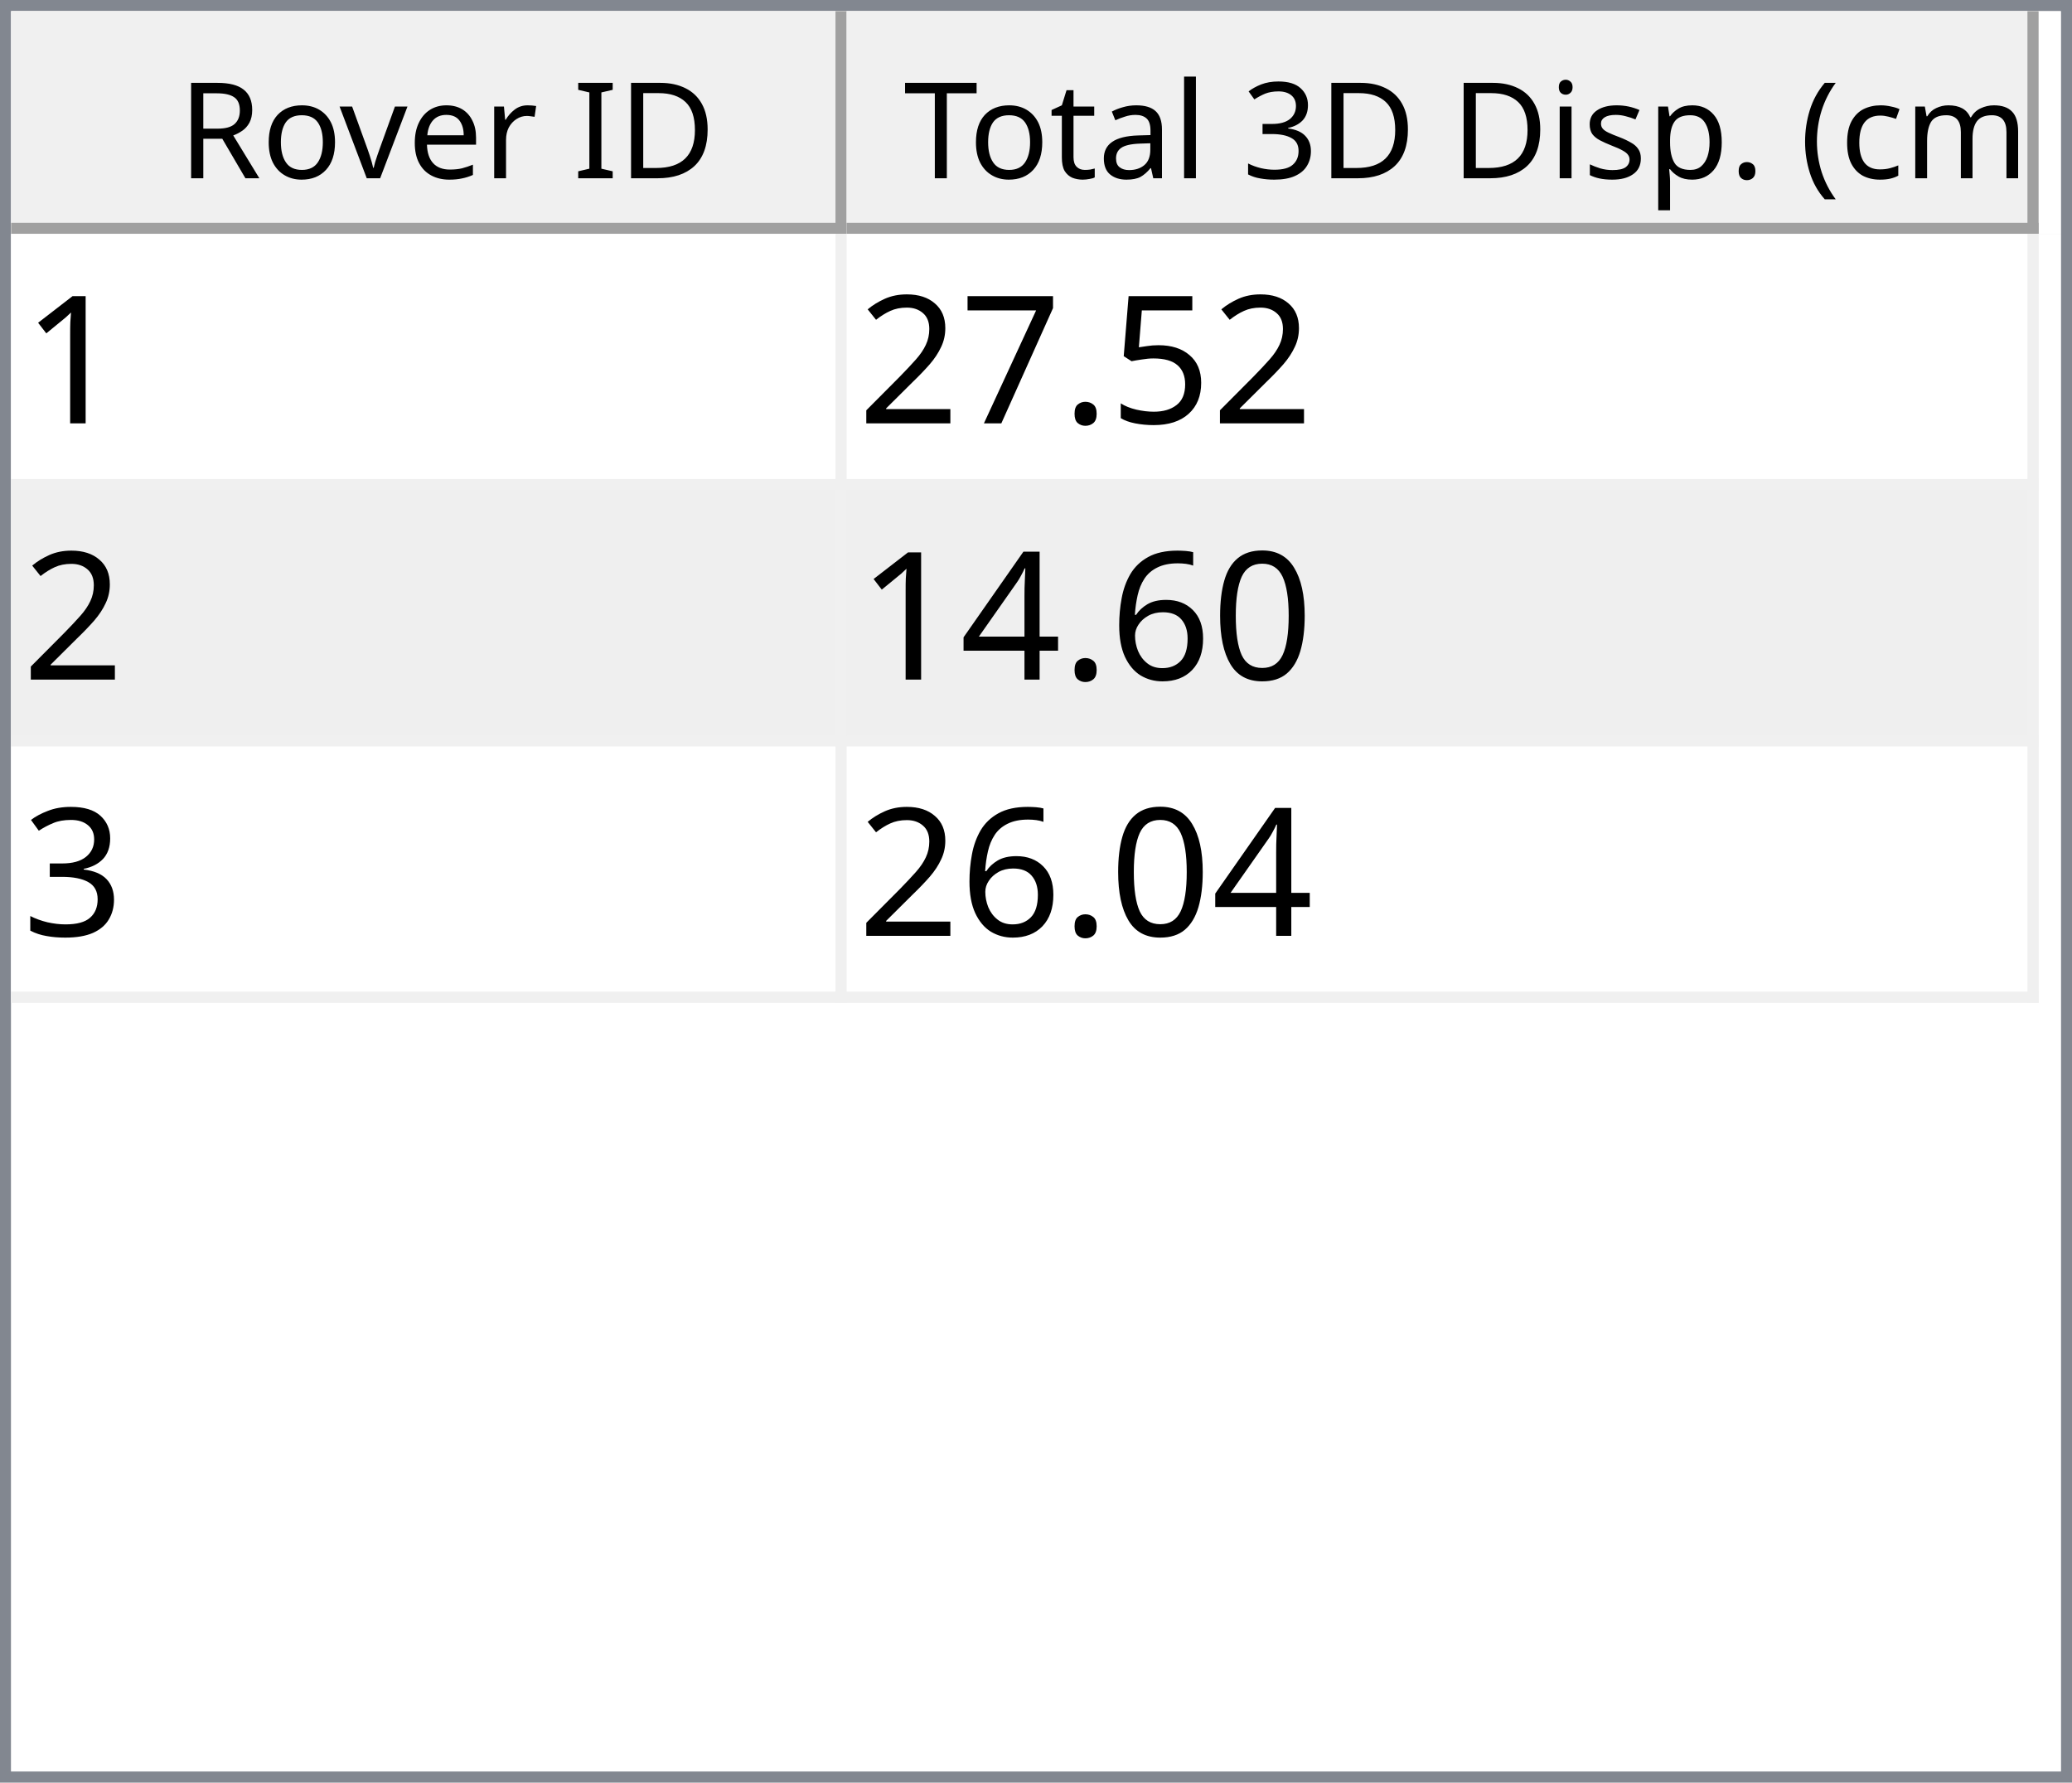
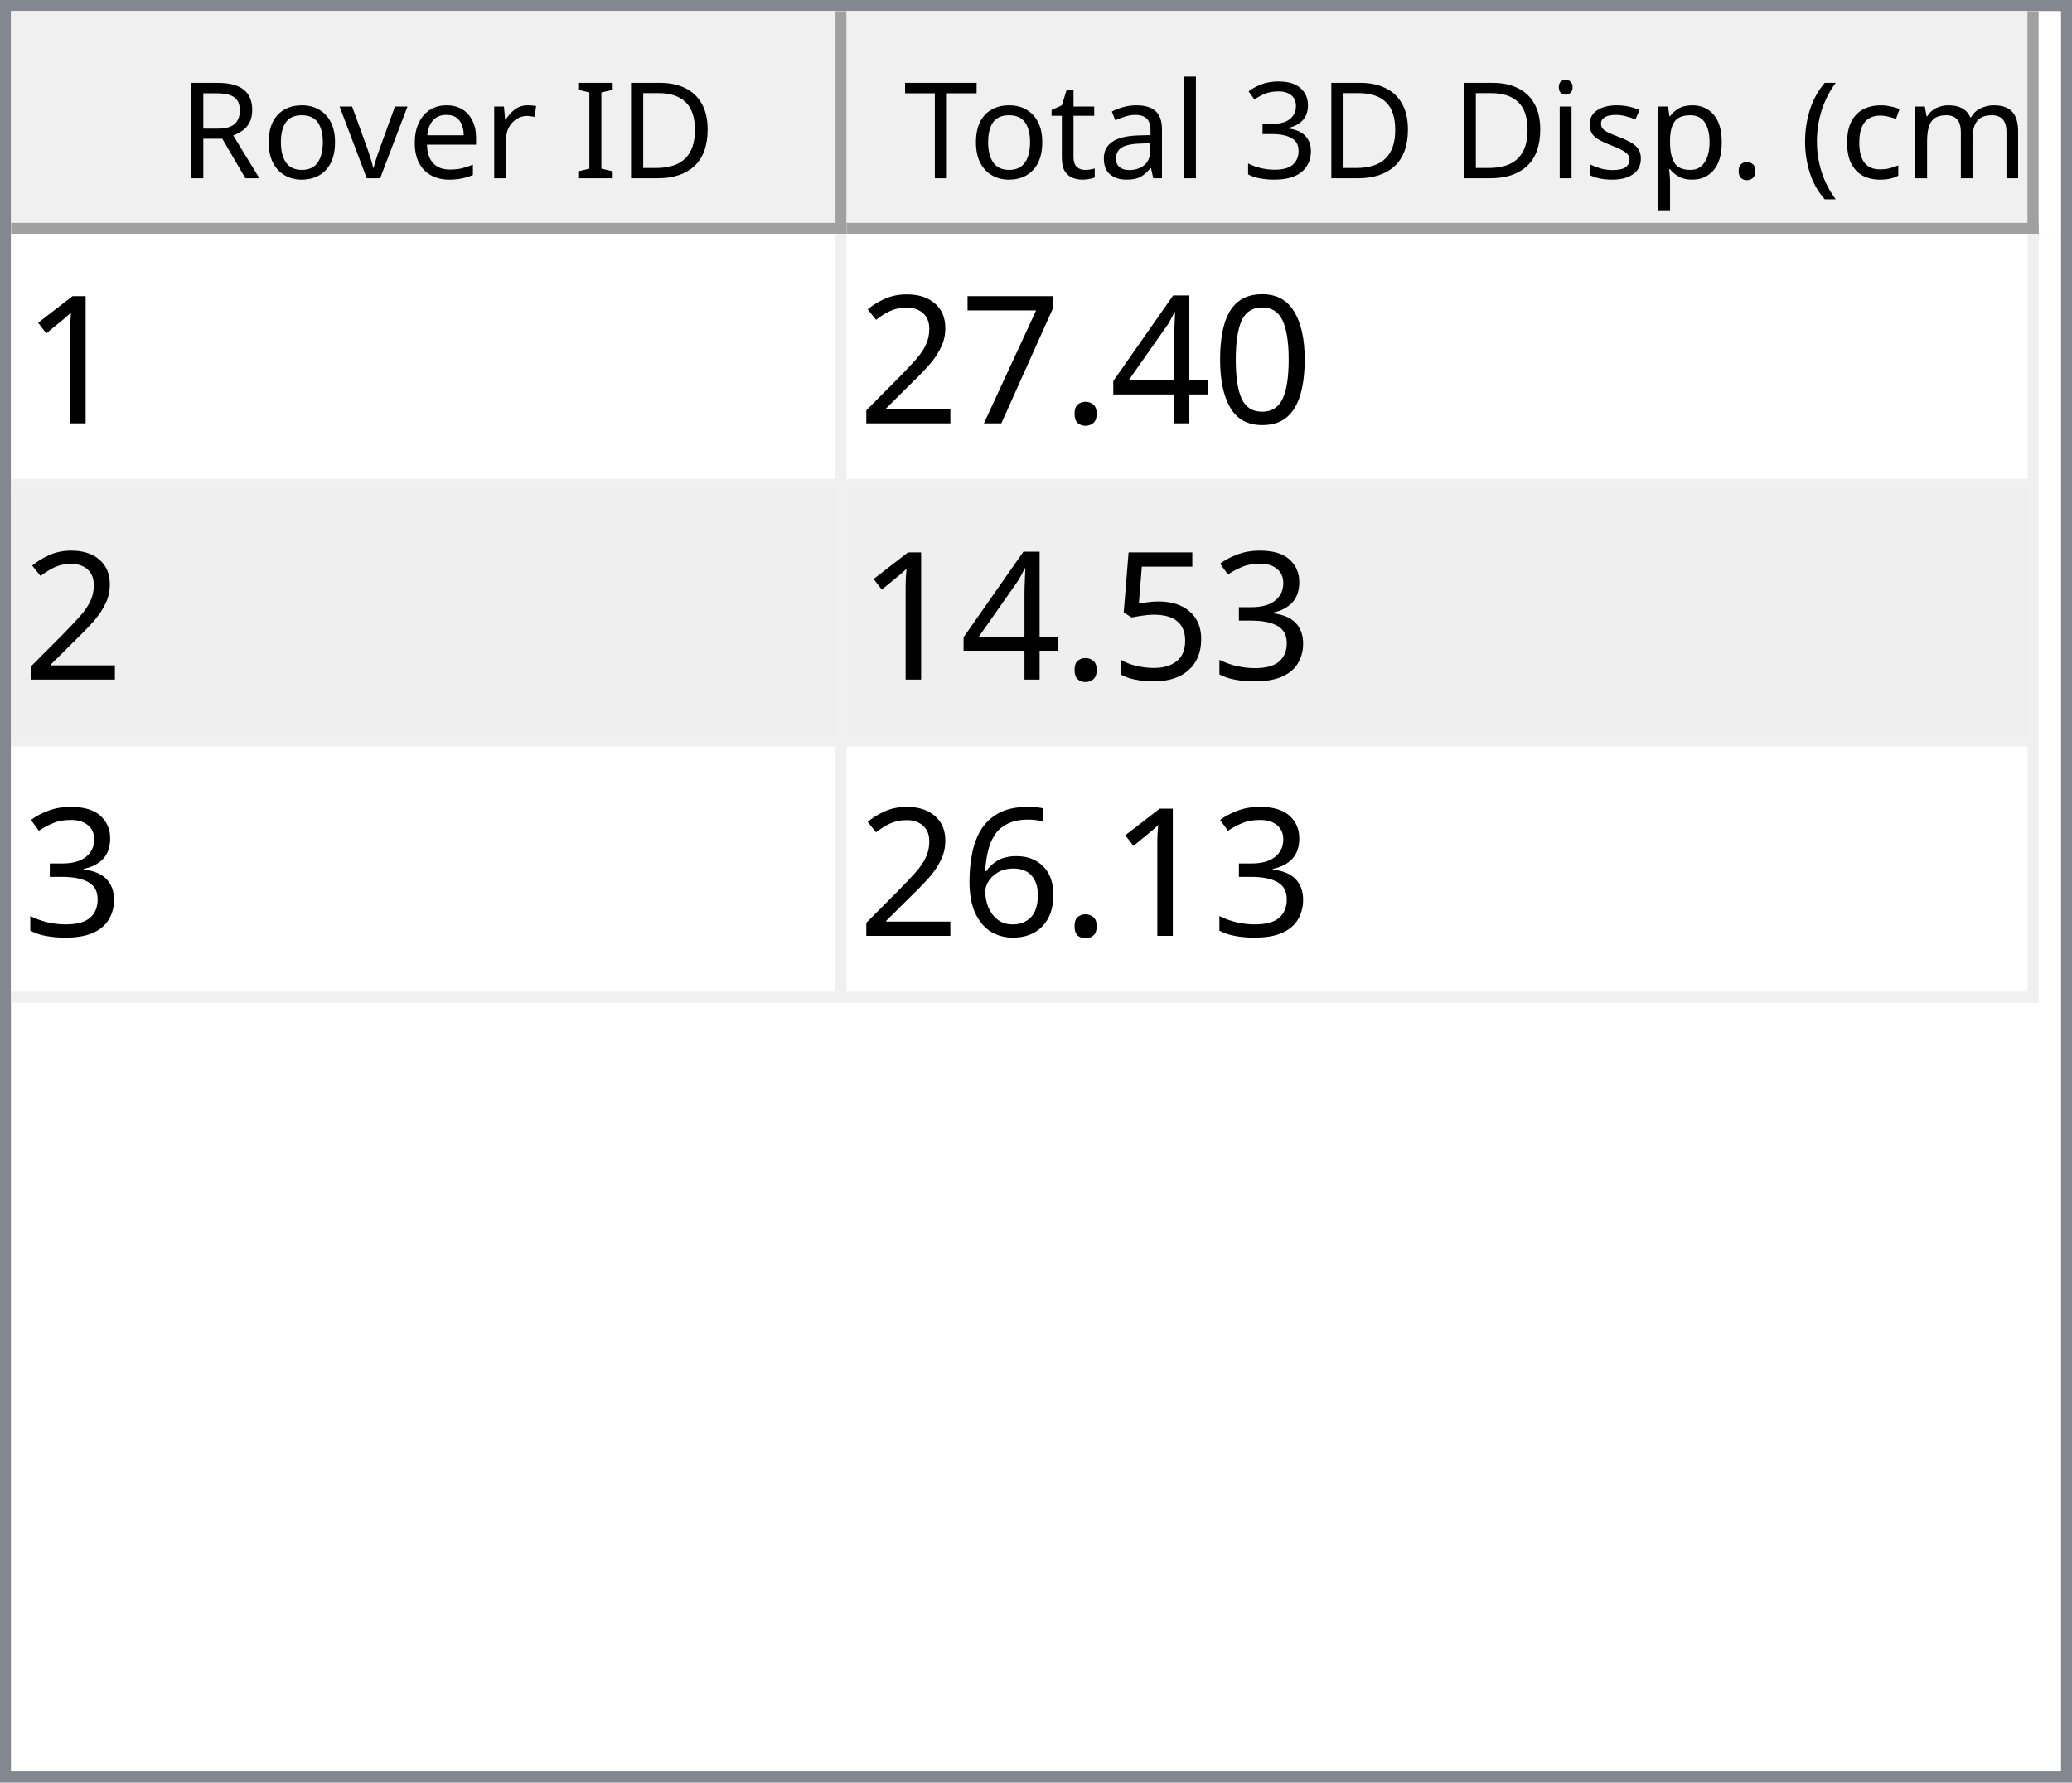
<svg xmlns="http://www.w3.org/2000/svg" style="fill-opacity:1; color-rendering:auto; color-interpolation:auto; text-rendering:auto; stroke:black; stroke-linecap:square; stroke-miterlimit:10; shape-rendering:auto; stroke-opacity:1; fill:black; stroke-dasharray:none; font-weight:normal; stroke-width:1; font-family:'Dialog'; font-style:normal; stroke-linejoin:miter; font-size:12px; stroke-dashoffset:0; image-rendering:auto;" width="186" height="160">
  <defs id="genericDefs" />
  <g>
    <defs id="defs1">
      <clipPath clipPathUnits="userSpaceOnUse" id="clipPath1">
        <path d="M0 0 L186 0 L186 160 L0 160 L0 0 Z" />
      </clipPath>
      <clipPath clipPathUnits="userSpaceOnUse" id="clipPath2">
        <path d="M0 0 L0 160 L186 160 L186 0 Z" />
      </clipPath>
      <clipPath clipPathUnits="userSpaceOnUse" id="clipPath3">
        <path d="M0 0 L0 20 L184 20 L184 0 Z" />
      </clipPath>
      <clipPath clipPathUnits="userSpaceOnUse" id="clipPath4">
        <path d="M0 0 L0 20 L75 20 L75 0 Z" />
      </clipPath>
      <clipPath clipPathUnits="userSpaceOnUse" id="clipPath5">
        <path d="M1 1 L1 19 L74 19 L74 1 Z" />
      </clipPath>
      <clipPath clipPathUnits="userSpaceOnUse" id="clipPath6">
        <path d="M0 0 L0 18 L73 18 L73 0 Z" />
      </clipPath>
      <clipPath clipPathUnits="userSpaceOnUse" id="clipPath7">
        <path d="M-0.5 -0.5 L-0.5 19.5 L74.5 19.5 L74.5 -0.5 Z" />
      </clipPath>
      <clipPath clipPathUnits="userSpaceOnUse" id="clipPath8">
        <path d="M0 0 L0 20 L107 20 L107 0 Z" />
      </clipPath>
      <clipPath clipPathUnits="userSpaceOnUse" id="clipPath9">
        <path d="M1 1 L1 19 L106 19 L106 1 Z" />
      </clipPath>
      <clipPath clipPathUnits="userSpaceOnUse" id="clipPath10">
        <path d="M0 0 L0 18 L105 18 L105 0 Z" />
      </clipPath>
      <clipPath clipPathUnits="userSpaceOnUse" id="clipPath11">
        <path d="M-0.5 -0.5 L-0.5 19.5 L106.5 19.5 L106.5 -0.5 Z" />
      </clipPath>
      <clipPath clipPathUnits="userSpaceOnUse" id="clipPath12">
        <path d="M0 0 L0 138 L184 138 L184 0 Z" />
      </clipPath>
      <clipPath clipPathUnits="userSpaceOnUse" id="clipPath13">
        <path d="M0 0 L0 69 L182 69 L182 0 Z" />
      </clipPath>
      <clipPath clipPathUnits="userSpaceOnUse" id="clipPath14">
        <path d="M-0.5 -0.5 L-0.5 68.5 L181.5 68.5 L181.5 -0.5 Z" />
      </clipPath>
      <clipPath clipPathUnits="userSpaceOnUse" id="clipPath15">
        <path d="M0 0 L0 22 L74 22 L74 0 Z" />
      </clipPath>
      <clipPath clipPathUnits="userSpaceOnUse" id="clipPath16">
        <path d="M0 0 L0 22 L106 22 L106 0 Z" />
      </clipPath>
      <font horiz-adv-x="64.551" id="font1">
        <font-face ascent="107.91" descent="25.098" units-per-em="100" style="font-style:normal; font-family:Segoe UI; font-weight:normal;" />
        <missing-glyph horiz-adv-x="64.551" d="M8.109 0 L8.109 68.266 L56.453 68.266 L56.453 0 L8.109 0 ZM15.328 7.234 L49.219 7.234 L49.219 61.031 L15.328 61.031 L15.328 7.234 Z" />
        <glyph unicode="D" horiz-adv-x="70.117" d="M9.188 0 L9.188 70.016 L28.516 70.016 Q65.531 70.016 65.531 35.891 Q65.531 19.672 55.25 9.836 Q44.969 0 27.734 0 L9.188 0 ZM17.391 62.594 L17.391 7.422 L27.828 7.422 Q41.609 7.422 49.273 14.797 Q56.938 22.172 56.938 35.688 Q56.938 62.594 28.328 62.594 L17.391 62.594 Z" />
        <glyph unicode="I" horiz-adv-x="26.611" d="M17.391 0 L9.188 0 L9.188 70.016 L17.391 70.016 L17.391 0 Z" />
        <glyph unicode=" " horiz-adv-x="27.393" d="" />
        <glyph unicode="r" horiz-adv-x="34.766" d="M34.188 41.891 Q32.078 43.5 28.125 43.5 Q23 43.5 19.555 38.672 Q16.109 33.844 16.109 25.484 L16.109 0 L8.109 0 L8.109 50 L16.109 50 L16.109 39.703 L16.312 39.703 Q18.016 44.969 21.531 47.922 Q25.047 50.875 29.391 50.875 Q32.516 50.875 34.188 50.203 L34.188 41.891 Z" />
        <glyph unicode="e" horiz-adv-x="52.295" d="M48.297 23 L12.984 23 Q13.188 14.656 17.484 10.109 Q21.781 5.562 29.297 5.562 Q37.75 5.562 44.828 11.141 L44.828 3.609 Q38.234 -1.172 27.391 -1.172 Q16.797 -1.172 10.742 5.641 Q4.688 12.453 4.688 24.812 Q4.688 36.469 11.305 43.82 Q17.922 51.172 27.734 51.172 Q37.547 51.172 42.922 44.828 Q48.297 38.484 48.297 27.203 L48.297 23 ZM40.094 29.781 Q40.047 36.719 36.75 40.578 Q33.453 44.438 27.594 44.438 Q21.922 44.438 17.969 40.383 Q14.016 36.328 13.094 29.781 L40.094 29.781 Z" />
        <glyph unicode="v" horiz-adv-x="47.9" d="M47.406 50 L27.484 0 L19.625 0 L0.688 50 L9.469 50 L22.172 13.672 Q23.578 9.672 23.922 6.688 L24.125 6.688 Q24.609 10.453 25.688 13.484 L38.969 50 L47.406 50 Z" />
        <glyph unicode="o" horiz-adv-x="58.594" d="M29 -1.172 Q17.922 -1.172 11.305 5.836 Q4.688 12.844 4.688 24.422 Q4.688 37.016 11.57 44.094 Q18.453 51.172 30.172 51.172 Q41.359 51.172 47.633 44.289 Q53.906 37.406 53.906 25.203 Q53.906 13.234 47.141 6.031 Q40.375 -1.172 29 -1.172 ZM29.594 44.438 Q21.875 44.438 17.383 39.188 Q12.891 33.938 12.891 24.703 Q12.891 15.828 17.43 10.695 Q21.969 5.562 29.594 5.562 Q37.359 5.562 41.531 10.594 Q45.703 15.625 45.703 24.906 Q45.703 34.281 41.531 39.359 Q37.359 44.438 29.594 44.438 Z" />
        <glyph unicode="R" horiz-adv-x="59.814" d="M59.375 0 L49.609 0 L37.891 19.625 Q36.281 22.359 34.766 24.289 Q33.25 26.219 31.664 27.438 Q30.078 28.656 28.25 29.219 Q26.422 29.781 24.125 29.781 L17.391 29.781 L17.391 0 L9.188 0 L9.188 70.016 L30.078 70.016 Q34.672 70.016 38.555 68.867 Q42.438 67.719 45.289 65.375 Q48.141 63.031 49.758 59.547 Q51.375 56.062 51.375 51.375 Q51.375 47.703 50.273 44.656 Q49.172 41.609 47.148 39.211 Q45.125 36.812 42.266 35.133 Q39.406 33.453 35.844 32.516 L35.844 32.328 Q37.594 31.547 38.891 30.547 Q40.188 29.547 41.359 28.18 Q42.531 26.812 43.68 25.078 Q44.828 23.344 46.234 21.047 L59.375 0 ZM17.391 62.594 L17.391 37.203 L28.516 37.203 Q31.594 37.203 34.203 38.133 Q36.812 39.062 38.719 40.797 Q40.625 42.531 41.703 45.047 Q42.781 47.562 42.781 50.688 Q42.781 56.297 39.141 59.445 Q35.5 62.594 28.609 62.594 L17.391 62.594 Z" />
        <glyph unicode=")" horiz-adv-x="30.176" d="M8.297 -15.922 L1.172 -15.922 Q16.406 2.344 16.406 26.812 Q16.406 51.469 1.078 70.016 L8.297 70.016 Q23.531 52.156 23.531 26.703 Q23.531 1.375 8.297 -15.922 Z" />
        <glyph unicode="m" horiz-adv-x="86.133" d="M79.109 0 L71.094 0 L71.094 28.719 Q71.094 37.016 68.531 40.727 Q65.969 44.438 59.906 44.438 Q54.781 44.438 51.195 39.75 Q47.609 35.062 47.609 28.516 L47.609 0 L39.594 0 L39.594 29.688 Q39.594 44.438 28.219 44.438 Q22.953 44.438 19.531 40.016 Q16.109 35.594 16.109 28.516 L16.109 0 L8.109 0 L8.109 50 L16.109 50 L16.109 42.094 L16.312 42.094 Q21.625 51.172 31.844 51.172 Q36.969 51.172 40.773 48.312 Q44.578 45.453 46 40.828 Q51.562 51.172 62.594 51.172 Q79.109 51.172 79.109 30.812 L79.109 0 Z" />
        <glyph unicode="c" horiz-adv-x="46.191" d="M42.188 2.297 Q36.422 -1.172 28.516 -1.172 Q17.828 -1.172 11.258 5.789 Q4.688 12.75 4.688 23.828 Q4.688 36.188 11.766 43.68 Q18.844 51.172 30.672 51.172 Q37.25 51.172 42.281 48.734 L42.281 40.531 Q36.719 44.438 30.375 44.438 Q22.703 44.438 17.797 38.945 Q12.891 33.453 12.891 24.516 Q12.891 15.719 17.508 10.641 Q22.125 5.562 29.891 5.562 Q36.422 5.562 42.188 9.906 L42.188 2.297 Z" />
        <glyph unicode="(" horiz-adv-x="30.176" d="M29.109 -15.922 L21.969 -15.922 Q6.844 1.375 6.844 26.703 Q6.844 52.156 21.969 70.016 L29.203 70.016 Q13.875 51.469 13.875 26.812 Q13.875 2.344 29.109 -15.922 Z" />
        <glyph unicode="." horiz-adv-x="21.68" d="M10.891 -1.078 Q8.641 -1.078 7.055 0.539 Q5.469 2.156 5.469 4.391 Q5.469 6.641 7.055 8.273 Q8.641 9.906 10.891 9.906 Q13.188 9.906 14.797 8.273 Q16.406 6.641 16.406 4.391 Q16.406 2.156 14.797 0.539 Q13.188 -1.078 10.891 -1.078 Z" />
        <glyph unicode="p" horiz-adv-x="58.789" d="M16.312 7.234 L16.109 7.234 L16.109 -23 L8.109 -23 L8.109 50 L16.109 50 L16.109 41.219 L16.312 41.219 Q22.219 51.172 33.594 51.172 Q43.266 51.172 48.688 44.461 Q54.109 37.75 54.109 26.469 Q54.109 13.922 48 6.375 Q41.891 -1.172 31.297 -1.172 Q21.578 -1.172 16.312 7.234 ZM16.109 27.391 L16.109 20.406 Q16.109 14.203 20.141 9.883 Q24.172 5.562 30.375 5.562 Q37.641 5.562 41.773 11.133 Q45.906 16.703 45.906 26.609 Q45.906 34.969 42.047 39.703 Q38.188 44.438 31.594 44.438 Q24.609 44.438 20.359 39.578 Q16.109 34.719 16.109 27.391 Z" />
        <glyph unicode="s" horiz-adv-x="42.432" d="M5.078 1.812 L5.078 10.406 Q11.625 5.562 19.484 5.562 Q30.031 5.562 30.031 12.594 Q30.031 14.594 29.125 15.992 Q28.219 17.391 26.68 18.461 Q25.141 19.531 23.07 20.383 Q21 21.234 18.609 22.172 Q15.281 23.484 12.766 24.828 Q10.25 26.172 8.57 27.859 Q6.891 29.547 6.031 31.695 Q5.172 33.844 5.172 36.719 Q5.172 40.234 6.789 42.945 Q8.406 45.656 11.086 47.484 Q13.766 49.312 17.211 50.242 Q20.656 51.172 24.312 51.172 Q30.812 51.172 35.938 48.922 L35.938 40.828 Q30.422 44.438 23.25 44.438 Q21 44.438 19.195 43.922 Q17.391 43.406 16.094 42.477 Q14.797 41.547 14.086 40.258 Q13.375 38.969 13.375 37.406 Q13.375 35.453 14.086 34.133 Q14.797 32.812 16.164 31.789 Q17.531 30.766 19.484 29.938 Q21.438 29.109 23.922 28.125 Q27.25 26.859 29.883 25.516 Q32.516 24.172 34.375 22.484 Q36.234 20.797 37.234 18.602 Q38.234 16.406 38.234 13.375 Q38.234 9.672 36.602 6.938 Q34.969 4.203 32.234 2.398 Q29.5 0.594 25.93 -0.289 Q22.359 -1.172 18.453 -1.172 Q10.75 -1.172 5.078 1.812 Z" />
        <glyph unicode="i" horiz-adv-x="24.219" d="M12.203 62.703 Q10.062 62.703 8.547 64.164 Q7.031 65.625 7.031 67.875 Q7.031 70.125 8.547 71.609 Q10.062 73.094 12.203 73.094 Q14.406 73.094 15.945 71.609 Q17.484 70.125 17.484 67.875 Q17.484 65.719 15.945 64.211 Q14.406 62.703 12.203 62.703 ZM16.109 0 L8.109 0 L8.109 50 L16.109 50 L16.109 0 Z" />
        <glyph unicode="3" horiz-adv-x="53.906" d="M46.531 19.828 Q46.531 15.094 44.75 11.211 Q42.969 7.328 39.719 4.57 Q36.469 1.812 31.93 0.297 Q27.391 -1.219 21.922 -1.219 Q11.922 -1.219 6 2.594 L6 11.188 Q13.094 5.609 22.219 5.609 Q25.875 5.609 28.828 6.539 Q31.781 7.469 33.906 9.227 Q36.031 10.984 37.18 13.477 Q38.328 15.969 38.328 19.094 Q38.328 32.812 18.797 32.812 L12.984 32.812 L12.984 39.594 L18.5 39.594 Q35.797 39.594 35.797 52.484 Q35.797 64.406 22.609 64.406 Q15.188 64.406 8.688 59.422 L8.688 67.188 Q15.375 71.188 24.609 71.188 Q29 71.188 32.57 69.969 Q36.141 68.75 38.68 66.555 Q41.219 64.359 42.609 61.281 Q44 58.203 44 54.5 Q44 40.672 30.031 36.719 L30.031 36.531 Q33.594 36.141 36.625 34.797 Q39.656 33.453 41.852 31.305 Q44.047 29.156 45.289 26.25 Q46.531 23.344 46.531 19.828 Z" />
        <glyph unicode="l" horiz-adv-x="24.219" d="M16.109 0 L8.109 0 L8.109 74.031 L16.109 74.031 L16.109 0 Z" />
        <glyph unicode="a" horiz-adv-x="50.879" d="M43.891 0 L35.891 0 L35.891 7.812 L35.688 7.812 Q30.469 -1.172 20.312 -1.172 Q12.844 -1.172 8.617 2.781 Q4.391 6.734 4.391 13.281 Q4.391 27.297 20.906 29.594 L35.891 31.688 Q35.891 44.438 25.594 44.438 Q16.547 44.438 9.281 38.281 L9.281 46.484 Q16.656 51.172 26.266 51.172 Q43.891 51.172 43.891 32.516 L43.891 0 ZM35.891 25.297 L23.828 23.641 Q18.266 22.859 15.43 20.875 Q12.594 18.891 12.594 13.875 Q12.594 10.203 15.211 7.883 Q17.828 5.562 22.172 5.562 Q28.125 5.562 32.008 9.742 Q35.891 13.922 35.891 20.312 L35.891 25.297 Z" />
        <glyph unicode="t" horiz-adv-x="33.887" d="M31.297 0.484 Q28.469 -1.078 23.828 -1.078 Q10.688 -1.078 10.688 13.578 L10.688 43.172 L2.094 43.172 L2.094 50 L10.688 50 L10.688 62.203 L18.703 64.797 L18.703 50 L31.297 50 L31.297 43.172 L18.703 43.172 L18.703 14.984 Q18.703 9.969 20.414 7.82 Q22.125 5.672 26.078 5.672 Q29.109 5.672 31.297 7.328 L31.297 0.484 Z" />
        <glyph unicode="T" horiz-adv-x="52.393" d="M50.594 62.594 L30.375 62.594 L30.375 0 L22.172 0 L22.172 62.594 L2 62.594 L2 70.016 L50.594 70.016 L50.594 62.594 Z" />
      </font>
      <font horiz-adv-x="75.0" id="font2">
        <font-face ascent="100.537" descent="21.973" units-per-em="100" style="font-style:normal; font-family:sans-serif; font-weight:normal;" />
        <missing-glyph horiz-adv-x="75.0" d="M12.5 0 L12.5 62.5 L62.5 62.5 L62.5 0 L12.5 0 ZM14.062 1.562 L60.938 1.562 L60.938 60.938 L14.062 60.938 L14.062 1.562 Z" />
        <glyph unicode="1" horiz-adv-x="55.615" d="M37.25 0 L28.469 0 L28.469 56 Q25.297 52.984 20.141 49.953 Q14.984 46.922 10.891 45.406 L10.891 53.906 Q18.266 57.375 23.781 62.305 Q29.297 67.234 31.594 71.875 L37.25 71.875 L37.25 0 Z" />
-         <glyph unicode="5" horiz-adv-x="55.615" d="M4.156 18.75 L13.375 19.531 Q14.406 12.797 18.141 9.398 Q21.875 6 27.156 6 Q33.5 6 37.891 10.789 Q42.281 15.578 42.281 23.484 Q42.281 31 38.062 35.352 Q33.844 39.703 27 39.703 Q22.75 39.703 19.336 37.773 Q15.922 35.844 13.969 32.766 L5.719 33.844 L12.641 70.609 L48.25 70.609 L48.25 62.203 L19.672 62.203 L15.828 42.969 Q22.266 47.469 29.344 47.469 Q38.719 47.469 45.164 40.969 Q51.609 34.469 51.609 24.266 Q51.609 14.547 45.953 7.469 Q39.062 -1.219 27.156 -1.219 Q17.391 -1.219 11.211 4.25 Q5.031 9.719 4.156 18.75 Z" />
+         <glyph unicode="0" horiz-adv-x="55.615" d="M4.156 35.297 Q4.156 48 6.766 55.742 Q9.375 63.484 14.523 67.68 Q19.672 71.875 27.484 71.875 Q33.25 71.875 37.594 69.555 Q41.938 67.234 44.773 62.867 Q47.609 58.5 49.219 52.227 Q50.828 45.953 50.828 35.297 Q50.828 22.703 48.242 14.969 Q45.656 7.234 40.508 3.008 Q35.359 -1.219 27.484 -1.219 Q17.141 -1.219 11.234 6.203 Q4.156 15.141 4.156 35.297 ZM13.188 35.297 Q13.188 17.672 17.312 11.836 Q21.438 6 27.484 6 Q33.547 6 37.672 11.859 Q41.797 17.719 41.797 35.297 Q41.797 52.984 37.672 58.789 Q33.547 64.594 27.391 64.594 Q21.344 64.594 17.719 59.469 Q13.188 52.938 13.188 35.297 Z" />
+         <glyph unicode="4" horiz-adv-x="55.615" d="M32.328 0 L32.328 17.141 L1.266 17.141 L1.266 25.203 L33.938 71.578 L41.109 71.578 L41.109 25.203 L50.781 25.203 L50.781 17.141 L41.109 17.141 L41.109 0 L32.328 0 ZM32.328 25.203 L32.328 57.469 L9.906 25.203 L32.328 25.203 Z" />
        <glyph unicode="." horiz-adv-x="27.783" d="M9.078 0 L9.078 10.016 L19.094 10.016 L19.094 0 L9.078 0 Z" />
        <glyph unicode="7" horiz-adv-x="55.615" d="M4.734 62.203 L4.734 70.656 L51.078 70.656 L51.078 63.812 Q44.234 56.547 37.523 44.484 Q30.812 32.422 27.156 19.672 Q24.516 10.688 23.781 0 L14.75 0 Q14.891 8.453 18.062 20.414 Q21.234 32.375 27.172 43.484 Q33.109 54.594 39.797 62.203 L4.734 62.203 Z" />
        <glyph unicode="2" horiz-adv-x="55.615" d="M50.344 8.453 L50.344 0 L3.031 0 Q2.938 3.172 4.047 6.109 Q5.859 10.938 9.836 15.625 Q13.812 20.312 21.344 26.469 Q33.016 36.031 37.117 41.625 Q41.219 47.219 41.219 52.203 Q41.219 57.422 37.477 61.008 Q33.734 64.594 27.734 64.594 Q21.391 64.594 17.578 60.789 Q13.766 56.984 13.719 50.25 L4.688 51.172 Q5.609 61.281 11.664 66.578 Q17.719 71.875 27.938 71.875 Q38.234 71.875 44.242 66.164 Q50.25 60.453 50.25 52 Q50.25 47.703 48.492 43.555 Q46.734 39.406 42.656 34.812 Q38.578 30.219 29.109 22.219 Q21.188 15.578 18.945 13.211 Q16.703 10.844 15.234 8.453 L50.344 8.453 Z" />
-         <glyph unicode="0" horiz-adv-x="55.615" d="M4.156 35.297 Q4.156 48 6.766 55.742 Q9.375 63.484 14.523 67.68 Q19.672 71.875 27.484 71.875 Q33.25 71.875 37.594 69.555 Q41.938 67.234 44.773 62.867 Q47.609 58.5 49.219 52.227 Q50.828 45.953 50.828 35.297 Q50.828 22.703 48.242 14.969 Q45.656 7.234 40.508 3.008 Q35.359 -1.219 27.484 -1.219 Q17.141 -1.219 11.234 6.203 Q4.156 15.141 4.156 35.297 ZM13.188 35.297 Q13.188 17.672 17.312 11.836 Q21.438 6 27.484 6 Q33.547 6 37.672 11.859 Q41.797 17.719 41.797 35.297 Q41.797 52.984 37.672 58.789 Q33.547 64.594 27.391 64.594 Q21.344 64.594 17.719 59.469 Q13.188 52.938 13.188 35.297 Z" />
+         <glyph unicode="3" horiz-adv-x="55.615" d="M4.203 18.891 L12.984 20.062 Q14.5 12.594 18.141 9.297 Q21.781 6 27 6 Q33.203 6 37.477 10.297 Q41.75 14.594 41.75 20.953 Q41.75 27 37.797 30.93 Q33.844 34.859 27.734 34.859 Q25.25 34.859 21.531 33.891 L22.516 41.609 Q23.391 41.5 23.922 41.5 Q29.547 41.5 34.039 44.43 Q38.531 47.359 38.531 53.469 Q38.531 58.297 35.258 61.477 Q31.984 64.656 26.812 64.656 Q21.688 64.656 18.266 61.43 Q14.844 58.203 13.875 51.766 L5.078 53.328 Q6.688 62.156 12.398 67.016 Q18.109 71.875 26.609 71.875 Q32.469 71.875 37.398 69.359 Q42.328 66.844 44.945 62.5 Q47.562 58.156 47.562 53.266 Q47.562 48.641 45.07 44.828 Q42.578 41.016 37.703 38.766 Q44.047 37.312 47.562 32.695 Q51.078 28.078 51.078 21.141 Q51.078 11.766 44.242 5.25 Q37.406 -1.266 26.953 -1.266 Q17.531 -1.266 11.305 4.352 Q5.078 9.969 4.203 18.891 Z" />
+         <glyph unicode="5" horiz-adv-x="55.615" d="M4.156 18.75 L13.375 19.531 Q14.406 12.797 18.141 9.398 Q21.875 6 27.156 6 Q33.5 6 37.891 10.789 Q42.281 15.578 42.281 23.484 Q42.281 31 38.062 35.352 Q33.844 39.703 27 39.703 Q22.75 39.703 19.336 37.773 Q15.922 35.844 13.969 32.766 L5.719 33.844 L12.641 70.609 L48.25 70.609 L48.25 62.203 L19.672 62.203 L15.828 42.969 Q22.266 47.469 29.344 47.469 Q38.719 47.469 45.164 40.969 Q51.609 34.469 51.609 24.266 Q51.609 14.547 45.953 7.469 Q39.062 -1.219 27.156 -1.219 Q17.391 -1.219 11.211 4.25 Q5.031 9.719 4.156 18.75 Z" />
        <glyph unicode="6" horiz-adv-x="55.615" d="M49.75 54.047 L41.016 53.375 Q39.844 58.547 37.703 60.891 Q34.125 64.656 28.906 64.656 Q24.703 64.656 21.531 62.312 Q17.391 59.281 14.992 53.469 Q12.594 47.656 12.5 36.922 Q15.672 41.75 20.266 44.094 Q24.859 46.438 29.891 46.438 Q38.672 46.438 44.852 39.969 Q51.031 33.5 51.031 23.25 Q51.031 16.5 48.125 10.719 Q45.219 4.938 40.141 1.859 Q35.062 -1.219 28.609 -1.219 Q17.625 -1.219 10.695 6.859 Q3.766 14.938 3.766 33.5 Q3.766 54.25 11.422 63.672 Q18.109 71.875 29.438 71.875 Q37.891 71.875 43.289 67.141 Q48.688 62.406 49.75 54.047 ZM13.875 23.188 Q13.875 18.656 15.797 14.508 Q17.719 10.359 21.188 8.18 Q24.656 6 28.469 6 Q34.031 6 38.039 10.492 Q42.047 14.984 42.047 22.703 Q42.047 30.125 38.086 34.398 Q34.125 38.672 28.125 38.672 Q22.172 38.672 18.023 34.398 Q13.875 30.125 13.875 23.188 Z" />
-         <glyph unicode="4" horiz-adv-x="55.615" d="M32.328 0 L32.328 17.141 L1.266 17.141 L1.266 25.203 L33.938 71.578 L41.109 71.578 L41.109 25.203 L50.781 25.203 L50.781 17.141 L41.109 17.141 L41.109 0 L32.328 0 ZM32.328 25.203 L32.328 57.469 L9.906 25.203 L32.328 25.203 Z" />
-         <glyph unicode="3" horiz-adv-x="55.615" d="M4.203 18.891 L12.984 20.062 Q14.5 12.594 18.141 9.297 Q21.781 6 27 6 Q33.203 6 37.477 10.297 Q41.75 14.594 41.75 20.953 Q41.75 27 37.797 30.93 Q33.844 34.859 27.734 34.859 Q25.25 34.859 21.531 33.891 L22.516 41.609 Q23.391 41.5 23.922 41.5 Q29.547 41.5 34.039 44.43 Q38.531 47.359 38.531 53.469 Q38.531 58.297 35.258 61.477 Q31.984 64.656 26.812 64.656 Q21.688 64.656 18.266 61.43 Q14.844 58.203 13.875 51.766 L5.078 53.328 Q6.688 62.156 12.398 67.016 Q18.109 71.875 26.609 71.875 Q32.469 71.875 37.398 69.359 Q42.328 66.844 44.945 62.5 Q47.562 58.156 47.562 53.266 Q47.562 48.641 45.07 44.828 Q42.578 41.016 37.703 38.766 Q44.047 37.312 47.562 32.695 Q51.078 28.078 51.078 21.141 Q51.078 11.766 44.242 5.25 Q37.406 -1.266 26.953 -1.266 Q17.531 -1.266 11.305 4.352 Q5.078 9.969 4.203 18.891 Z" />
      </font>
    </defs>
    <g style="fill:white; stroke:white;">
      <rect x="0" y="0" width="186" style="clip-path:url(#clipPath1); stroke:none;" height="160" />
    </g>
    <g style="fill:white; text-rendering:optimizeSpeed; color-rendering:optimizeSpeed; image-rendering:optimizeSpeed; shape-rendering:crispEdges; stroke:white; color-interpolation:sRGB;">
      <rect x="0" width="186" height="160" y="0" style="stroke:none;" />
      <path style="stroke:none;" d="M0 160 L186 160 L186 0 L0 0 Z" />
    </g>
    <g style="fill:rgb(240,240,240); font-family:'Segoe UI'; stroke:rgb(240,240,240);">
      <rect x="0" y="0" width="186" style="clip-path:url(#clipPath2); stroke:none;" height="160" />
    </g>
    <g style="fill:rgb(130,135,144); font-family:'Segoe UI'; stroke:rgb(130,135,144);">
      <path d="M0 0 L186 0 L186 160 L0 160 L0 0 ZM1 1 L185 1 L185 159 L1 159 L1 1 Z" style="fill-rule:evenodd; clip-path:url(#clipPath2); stroke:none;" />
    </g>
    <g style="fill:white; font-family:'Segoe UI'; stroke:white;" transform="translate(1,1)">
      <rect x="0" y="0" width="184" style="clip-path:url(#clipPath3); stroke:none;" height="20" />
    </g>
    <g style="fill:rgb(240,240,240); font-family:'Segoe UI'; stroke:rgb(240,240,240);" transform="translate(1,1)">
      <rect x="0" y="0" width="75" style="clip-path:url(#clipPath4); stroke:none;" height="20" />
    </g>
    <g style="font-family:'Segoe UI';" transform="translate(2,2)">
      <text x="14" xml:space="preserve" y="14" style="clip-path:url(#clipPath6); stroke:none;">Rover ID</text>
    </g>
    <g style="fill:rgb(160,160,160); font-family:'Segoe UI'; stroke:rgb(160,160,160); stroke-linejoin:bevel;" transform="translate(1.5,1.5)">
      <line x1="74" x2="74" y1="0" style="fill:none; clip-path:url(#clipPath7);" y2="19" />
    </g>
    <g style="fill:rgb(160,160,160); font-family:'Segoe UI'; stroke:rgb(160,160,160); stroke-linejoin:bevel;" transform="matrix(1,0,0,1,1,1) translate(0.5,0.5)">
      <line x1="0" x2="74" y1="19" style="fill:none; clip-path:url(#clipPath7);" y2="19" />
    </g>
    <g style="fill:rgb(240,240,240); font-family:'Segoe UI'; stroke:rgb(240,240,240);" transform="translate(76,1)">
      <rect x="0" y="0" width="107" style="clip-path:url(#clipPath8); stroke:none;" height="20" />
    </g>
    <g style="font-family:'Segoe UI';" transform="translate(77,2)">
      <text x="1" xml:space="preserve" y="14" style="clip-path:url(#clipPath10); stroke:none;"> Total 3D Disp. (cm)</text>
    </g>
    <g style="fill:rgb(160,160,160); font-family:'Segoe UI'; stroke:rgb(160,160,160); stroke-linejoin:bevel;" transform="translate(76.5,1.5)">
      <line x1="106" x2="106" y1="0" style="fill:none; clip-path:url(#clipPath11);" y2="19" />
    </g>
    <g style="fill:rgb(160,160,160); font-family:'Segoe UI'; stroke:rgb(160,160,160); stroke-linejoin:bevel;" transform="matrix(1,0,0,1,76,1) translate(0.5,0.5)">
      <line x1="0" x2="106" y1="19" style="fill:none; clip-path:url(#clipPath11);" y2="19" />
    </g>
    <g style="fill:white; font-family:'Segoe UI'; stroke:white;" transform="translate(1,21)">
      <rect x="0" y="0" width="184" style="clip-path:url(#clipPath12); stroke:none;" height="138" />
    </g>
    <g style="fill:rgb(240,240,240); font-size:16px; font-family:sans-serif; stroke:rgb(240,240,240);" transform="translate(1,21)">
      <rect x="0" y="0" width="182" style="clip-path:url(#clipPath13); stroke:none;" height="69" />
      <line transform="translate(0.5,0.5)" x1="0" x2="181" y1="22" style="clip-path:url(#clipPath14); fill:none; stroke-linejoin:bevel;" y2="22" />
    </g>
    <g transform="matrix(1,0,0,1,1,21) translate(0.5,0.5)" style="fill:rgb(240,240,240); font-size:16px; font-family:sans-serif; stroke:rgb(240,240,240); stroke-linejoin:bevel;">
      <line x1="0" x2="181" y1="45" style="fill:none; clip-path:url(#clipPath14);" y2="45" />
    </g>
    <g transform="matrix(1,0,0,1,1,21) translate(0.5,0.5)" style="fill:rgb(240,240,240); font-size:16px; font-family:sans-serif; stroke:rgb(240,240,240); stroke-linejoin:bevel;">
      <line x1="0" x2="181" y1="68" style="fill:none; clip-path:url(#clipPath14);" y2="68" />
    </g>
    <g transform="matrix(1,0,0,1,1,21) translate(0.5,0.5)" style="fill:rgb(240,240,240); font-size:16px; font-family:sans-serif; stroke:rgb(240,240,240); stroke-linejoin:bevel;">
      <line x1="74" x2="74" y1="0" style="fill:none; clip-path:url(#clipPath14);" y2="68" />
    </g>
    <g transform="matrix(1,0,0,1,1,21) translate(0.5,0.5)" style="fill:rgb(240,240,240); font-size:16px; font-family:sans-serif; stroke:rgb(240,240,240); stroke-linejoin:bevel;">
      <line x1="181" x2="181" y1="0" style="fill:none; clip-path:url(#clipPath14);" y2="68" />
    </g>
    <g style="fill:white; font-size:16px; font-family:sans-serif; stroke:white;" transform="matrix(1,0,0,1,1,21)">
      <rect x="0" y="0" width="74" style="clip-path:url(#clipPath15); stroke:none;" height="22" />
      <text x="1" y="17" style="fill:black; clip-path:url(#clipPath15); stroke:none;" xml:space="preserve">1</text>
    </g>
    <g style="fill:white; font-size:16px; font-family:sans-serif; stroke:white;" transform="matrix(1,0,0,1,1,21) translate(75,0)">
      <rect x="0" y="0" width="106" style="clip-path:url(#clipPath16); stroke:none;" height="22" />
-       <text x="1" y="17" style="fill:black; clip-path:url(#clipPath16); stroke:none;" xml:space="preserve">27.52</text>
+       <text x="1" y="17" style="fill:black; clip-path:url(#clipPath16); stroke:none;" xml:space="preserve">27.40</text>
    </g>
    <g style="fill:rgb(239,239,239); font-size:16px; font-family:sans-serif; stroke:rgb(239,239,239);" transform="matrix(1,0,0,1,1,21) translate(0,23)">
      <rect x="0" y="0" width="74" style="clip-path:url(#clipPath15); stroke:none;" height="22" />
      <text x="1" y="17" style="fill:black; clip-path:url(#clipPath15); stroke:none;" xml:space="preserve">2</text>
    </g>
    <g style="fill:rgb(239,239,239); font-size:16px; font-family:sans-serif; stroke:rgb(239,239,239);" transform="matrix(1,0,0,1,1,21) translate(75,23)">
      <rect x="0" y="0" width="106" style="clip-path:url(#clipPath16); stroke:none;" height="22" />
-       <text x="1" y="17" style="fill:black; clip-path:url(#clipPath16); stroke:none;" xml:space="preserve">14.60</text>
+       <text x="1" y="17" style="fill:black; clip-path:url(#clipPath16); stroke:none;" xml:space="preserve">14.53</text>
    </g>
    <g style="fill:white; font-size:16px; font-family:sans-serif; stroke:white;" transform="matrix(1,0,0,1,1,21) translate(0,46)">
      <rect x="0" y="0" width="74" style="clip-path:url(#clipPath15); stroke:none;" height="22" />
      <text x="1" y="17" style="fill:black; clip-path:url(#clipPath15); stroke:none;" xml:space="preserve">3</text>
    </g>
    <g style="fill:white; font-size:16px; font-family:sans-serif; stroke:white;" transform="matrix(1,0,0,1,1,21) translate(75,46)">
      <rect x="0" y="0" width="106" style="clip-path:url(#clipPath16); stroke:none;" height="22" />
-       <text x="1" y="17" style="fill:black; clip-path:url(#clipPath16); stroke:none;" xml:space="preserve">26.04</text>
+       <text x="1" y="17" style="fill:black; clip-path:url(#clipPath16); stroke:none;" xml:space="preserve">26.13</text>
    </g>
  </g>
</svg>
